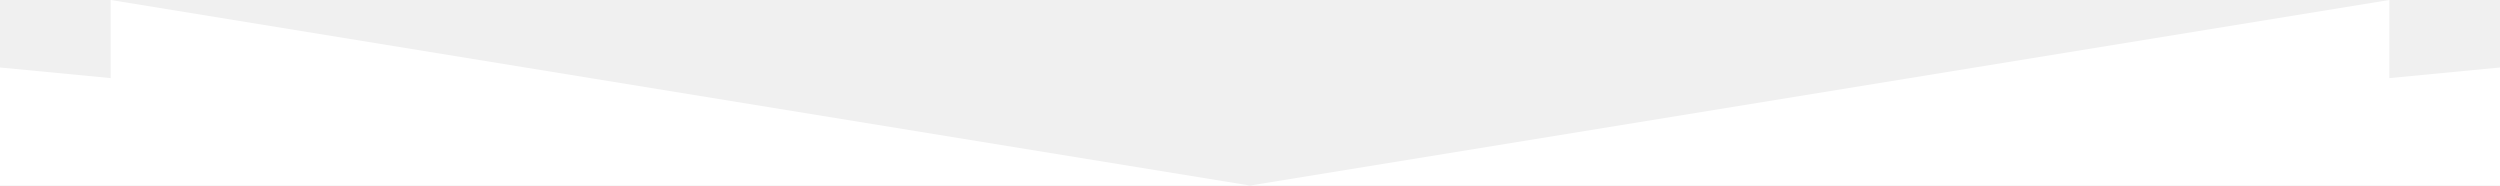
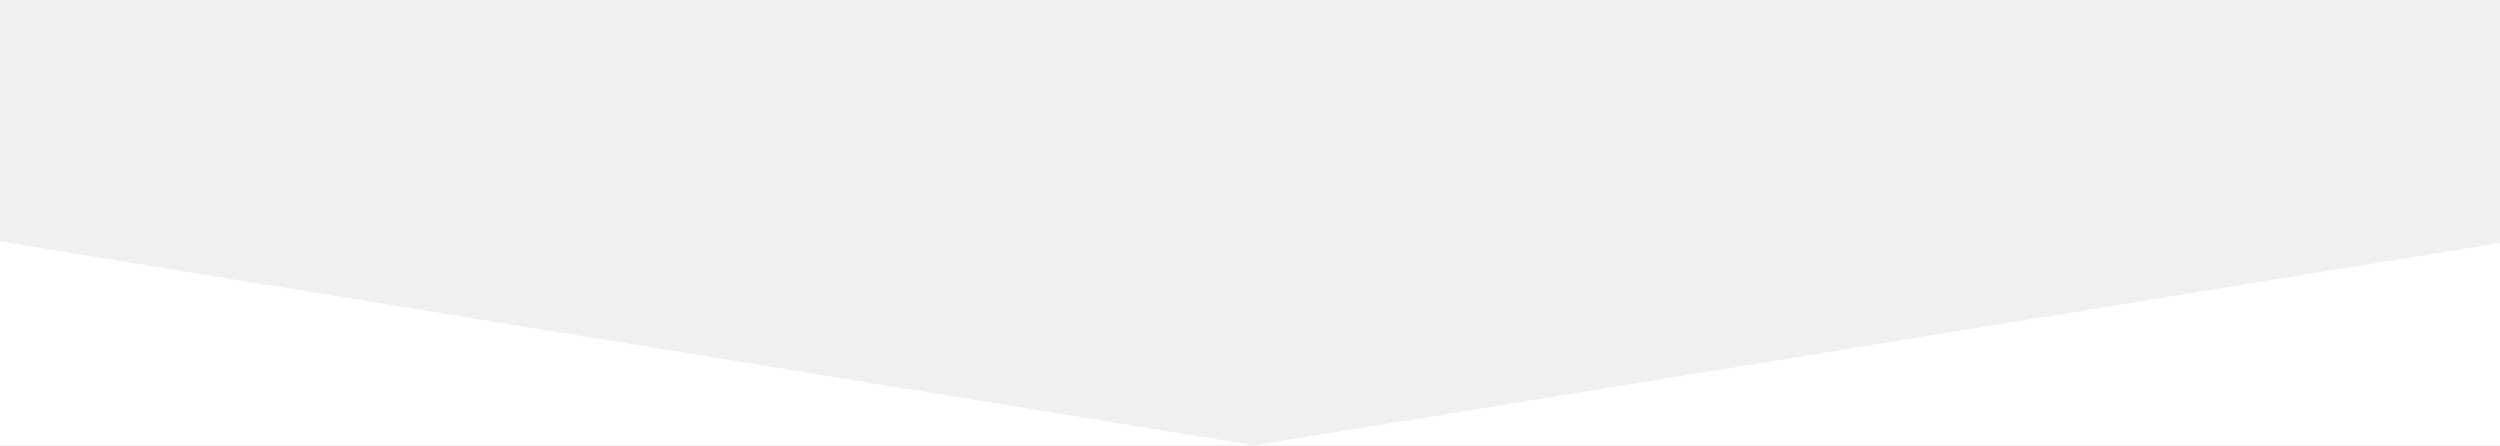
- <svg xmlns="http://www.w3.org/2000/svg" width="768" height="57" fill="none">
-   <path d="M34 24-216 0v57h600L34 0v24ZM734 24V0L384 57h600V0L734 24Z" fill="#fff" />
+ <svg xmlns="http://www.w3.org/2000/svg" width="320" height="57" fill="none">
+   <mask id="a" style="mask-type:alpha" maskUnits="userSpaceOnUse" x="0" y="0" width="320" height="57">
+     <path fill="#C4C4C4" d="M0 0h320v57H0z" />
+   </mask>
+   <g mask="url(#a)" fill="#fff">
+     <path d="M-190.171 23.7-440 0v57h600.55L-190.171 0v23.7ZM511.271 23.7V0L160.55 57H761V0L511.271 23.7Z" />
+   </g>
</svg>
